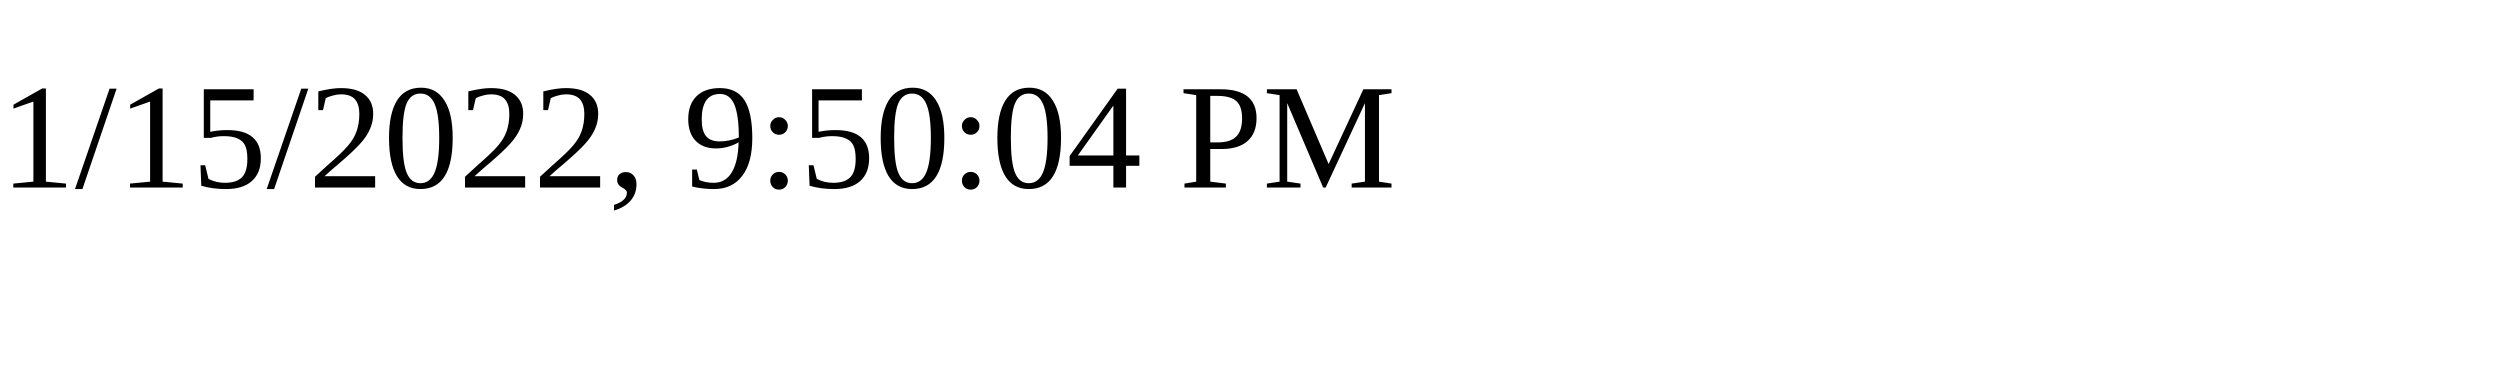
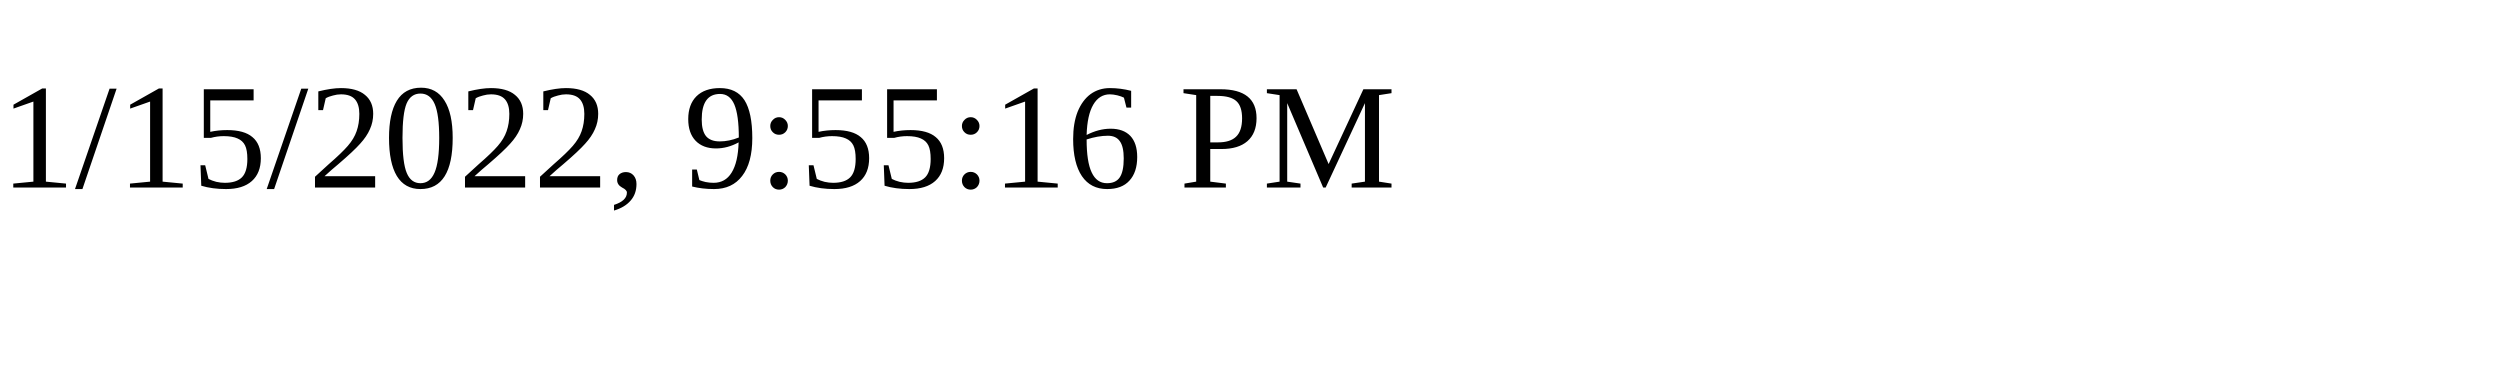
<svg xmlns="http://www.w3.org/2000/svg" height="30" width="200">
-   <text x="0" y="15">1/15/2022, 9:50:04 PM</text>
+   <text x="0" y="15">1/15/2022, 9:55:16 PM</text>
</svg>
